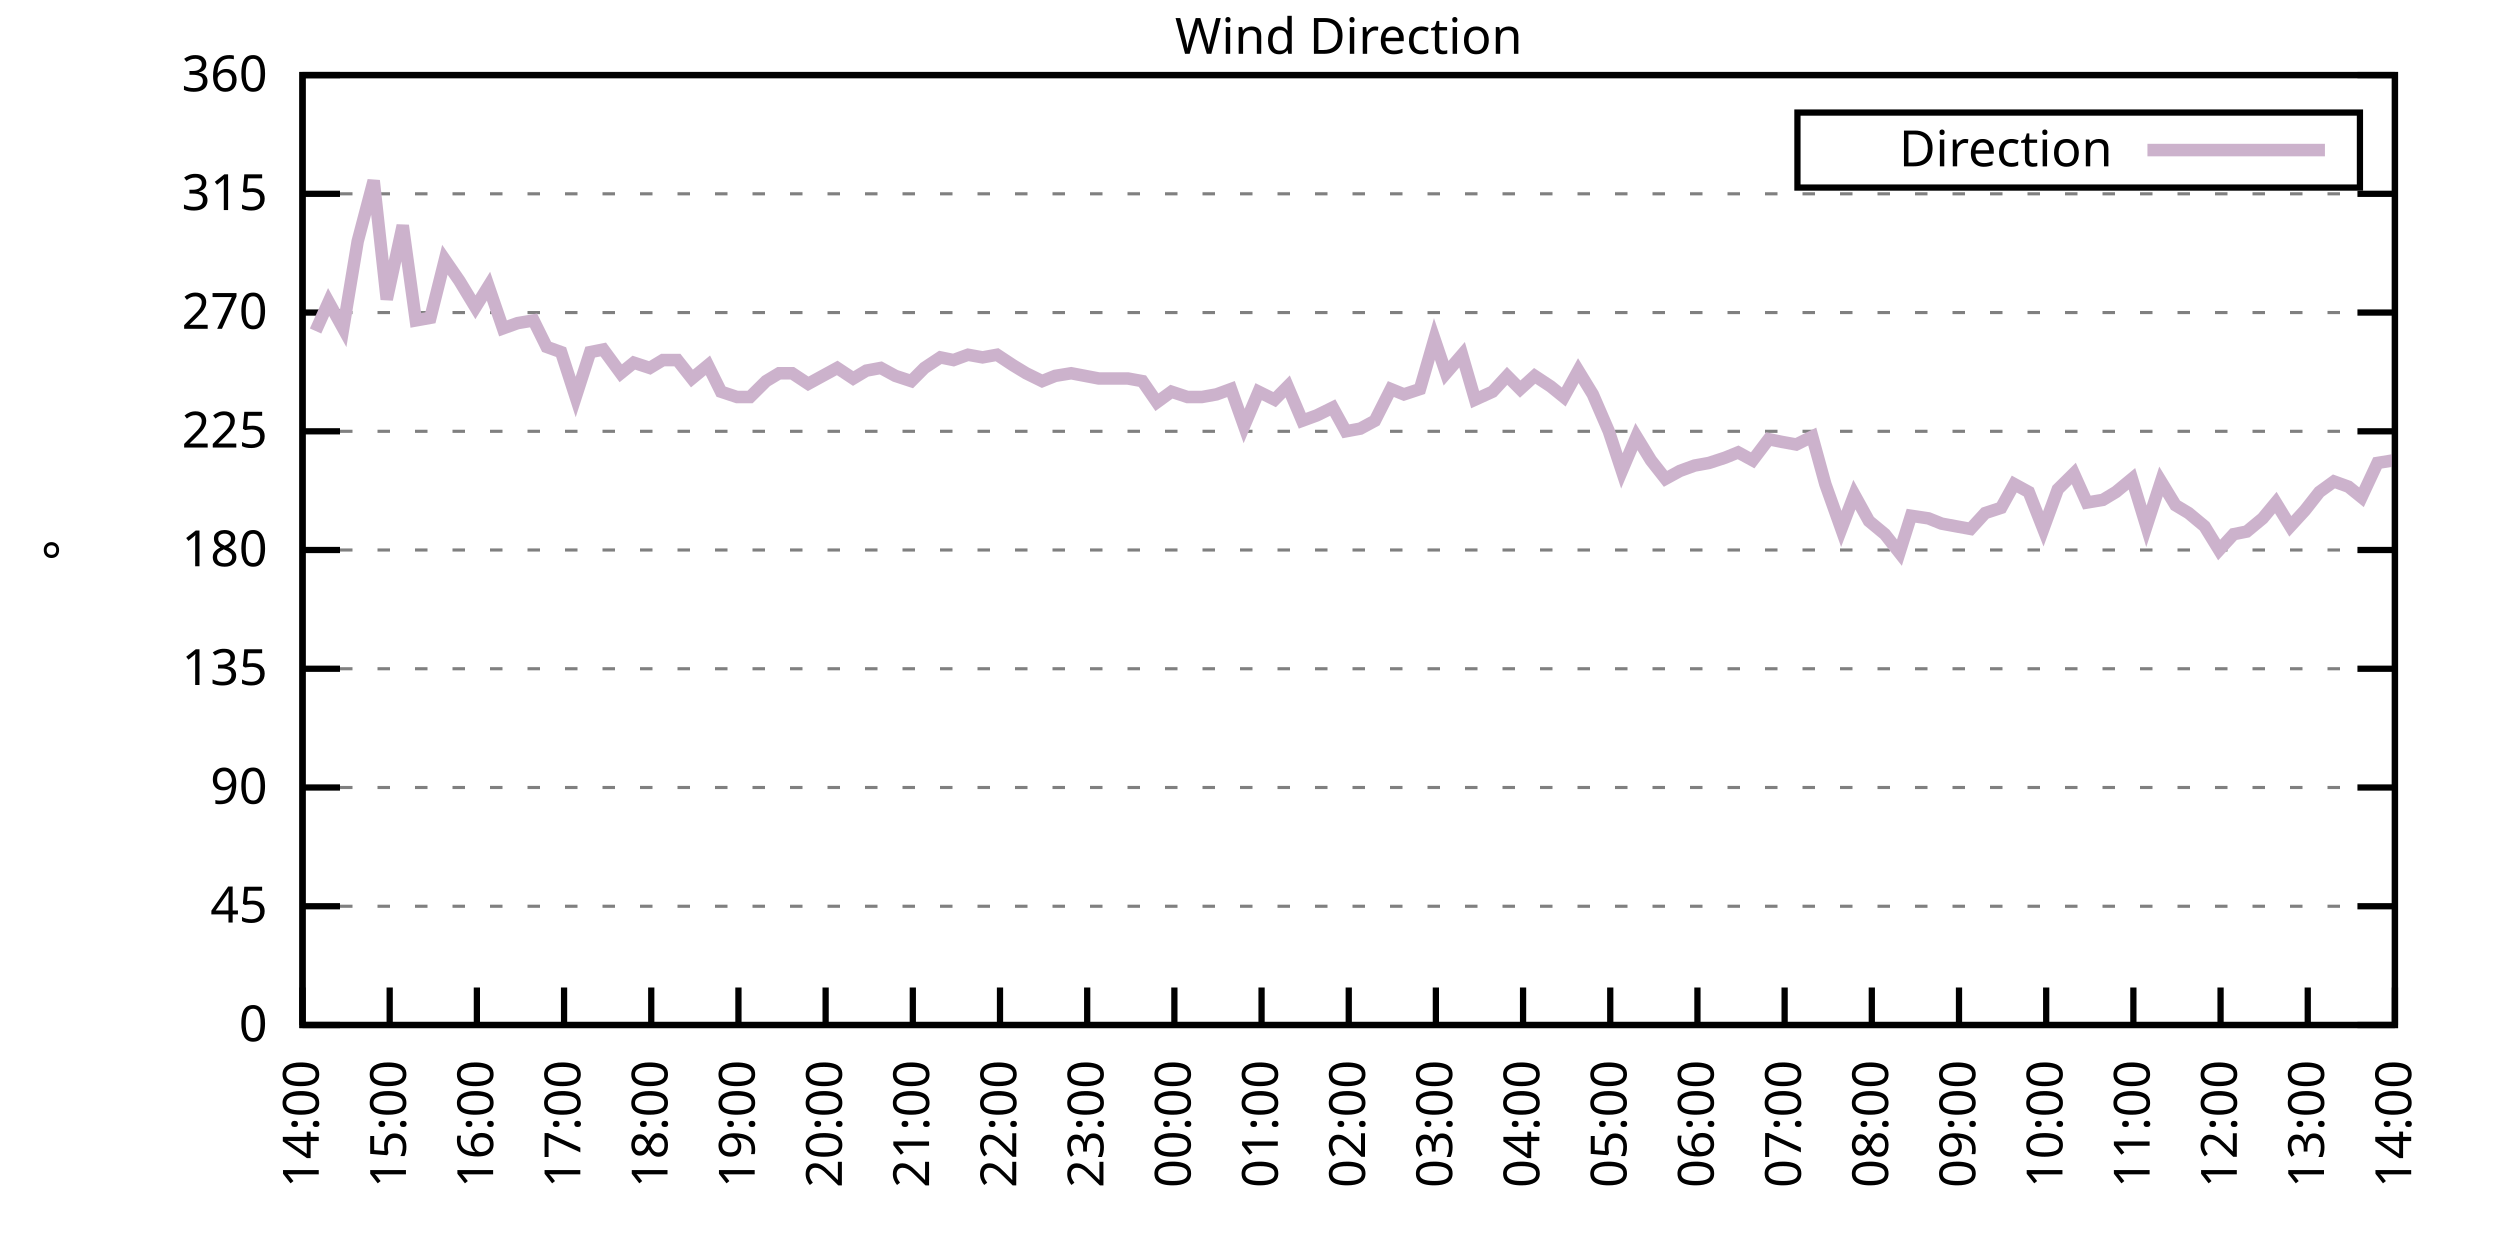
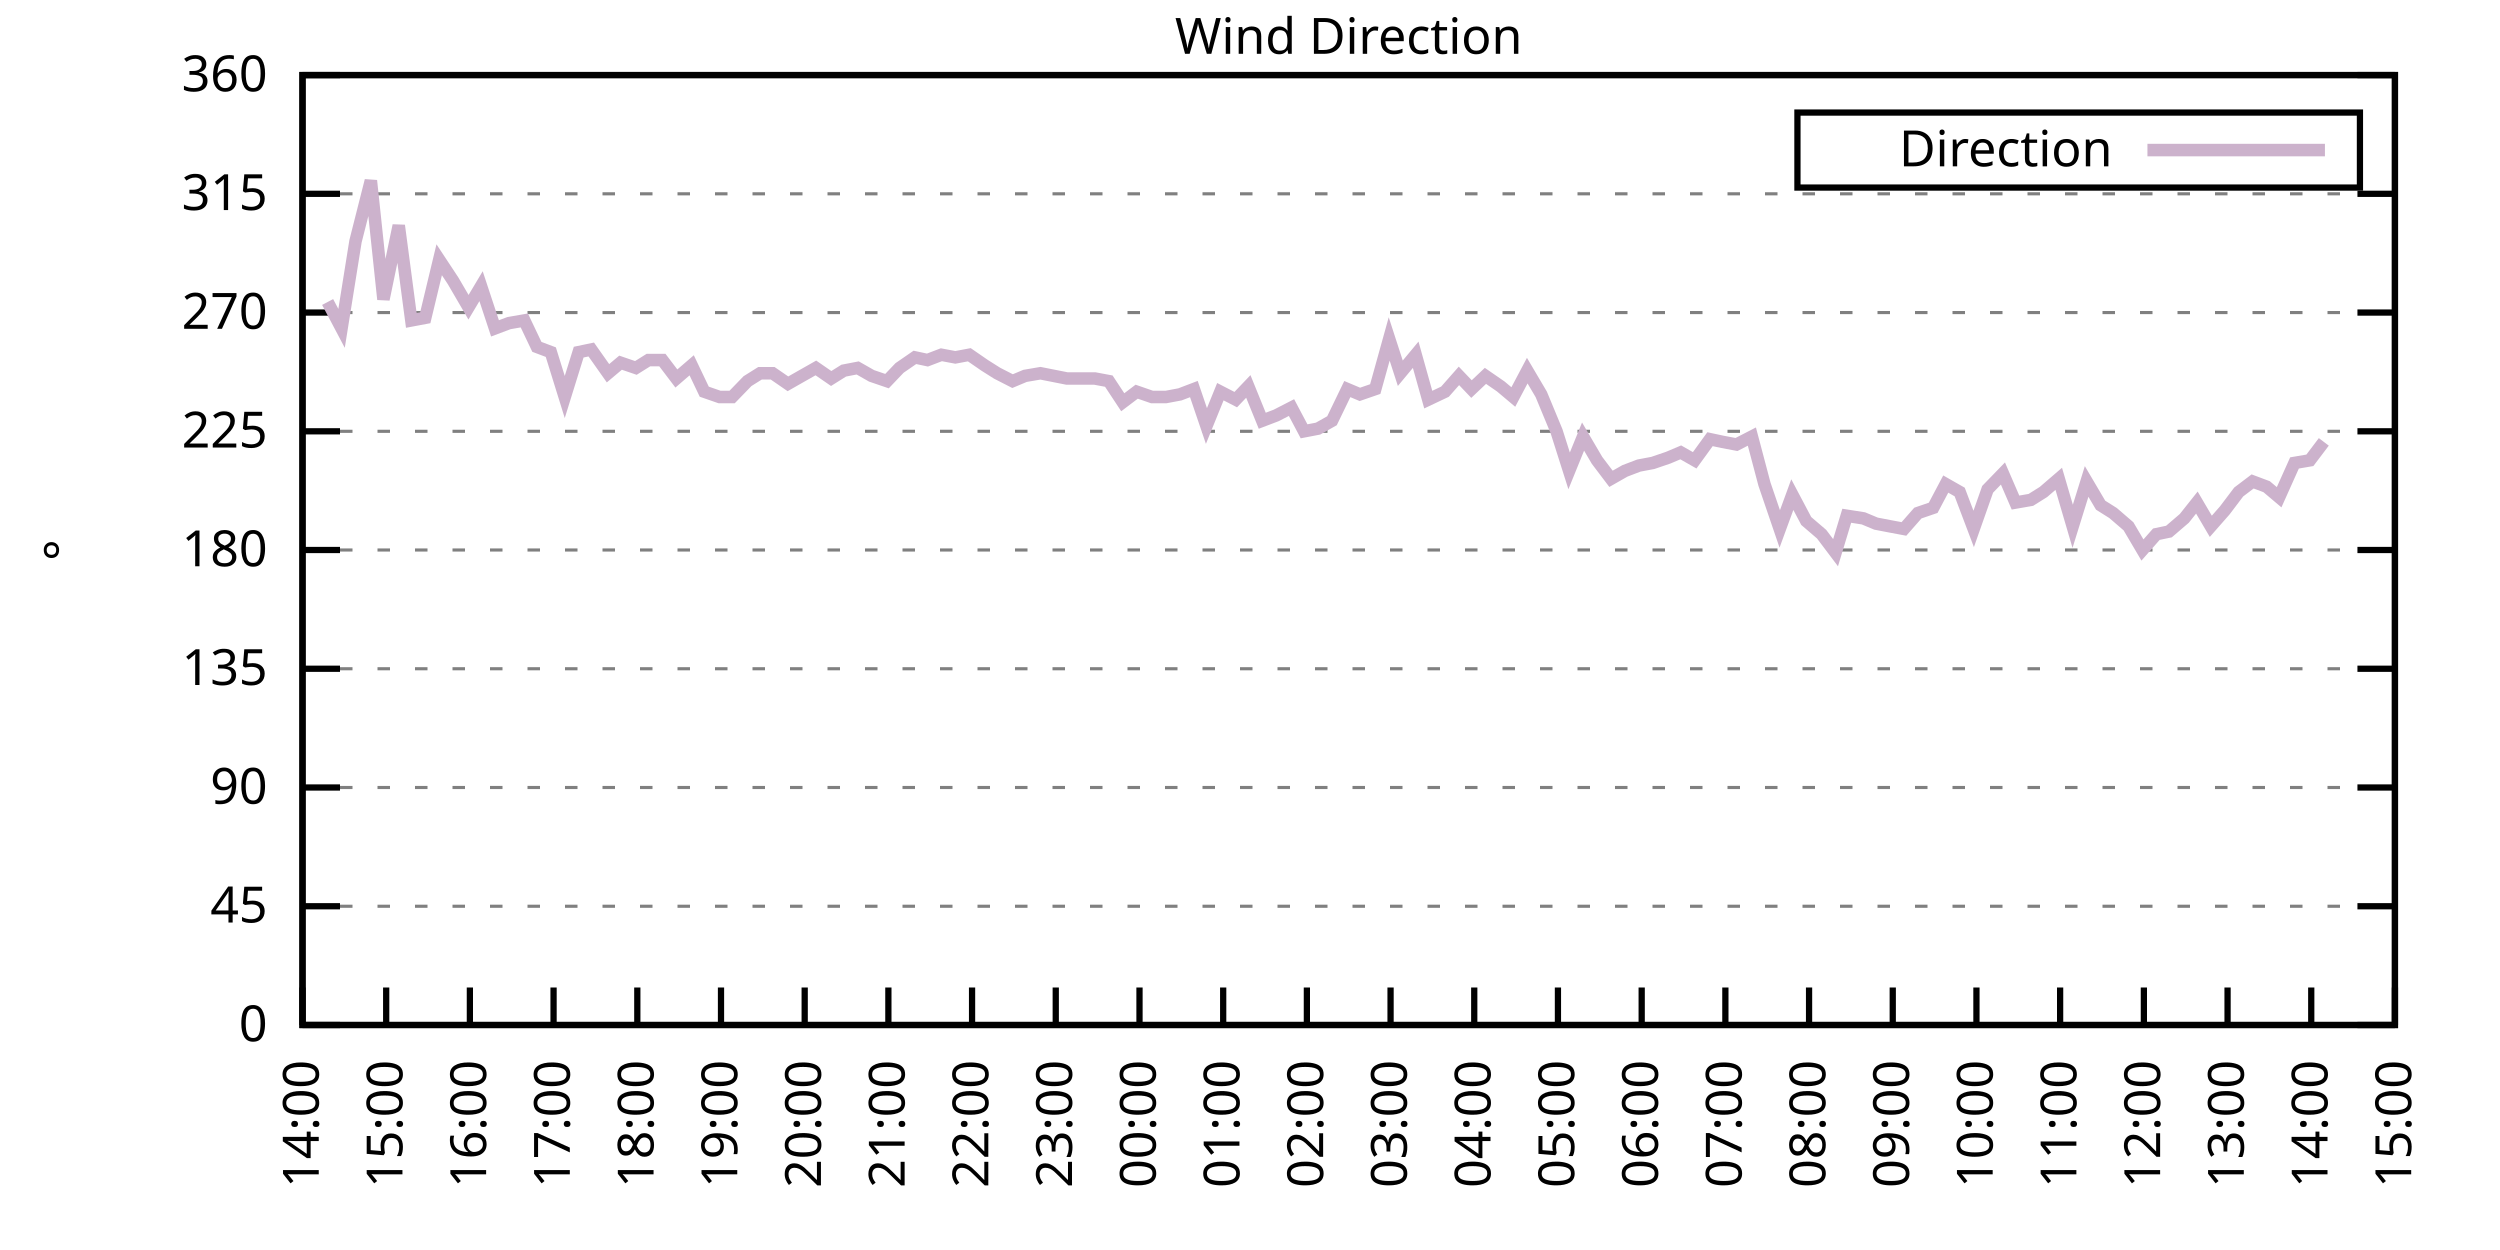
<svg xmlns="http://www.w3.org/2000/svg" xmlns:xlink="http://www.w3.org/1999/xlink" width="400" height="200" viewBox="0 0 400 200">
  <g id="gnuplot_canvas">
    <rect x="0" y="0" width="400" height="200" fill="none" />
    <defs>
      <circle id="gpDot" r="0.5" stroke-width="0.5" stroke="currentColor" />
      <path id="gpPt0" stroke-width="0.333" stroke="currentColor" d="M-1,0 h2 M0,-1 v2" />
      <path id="gpPt1" stroke-width="0.333" stroke="currentColor" d="M-1,-1 L1,1 M1,-1 L-1,1" />
      <path id="gpPt2" stroke-width="0.333" stroke="currentColor" d="M-1,0 L1,0 M0,-1 L0,1 M-1,-1 L1,1 M-1,1 L1,-1" />
      <rect id="gpPt3" stroke-width="0.333" stroke="currentColor" x="-1" y="-1" width="2" height="2" />
      <rect id="gpPt4" stroke-width="0.333" stroke="currentColor" fill="currentColor" x="-1" y="-1" width="2" height="2" />
      <circle id="gpPt5" stroke-width="0.333" stroke="currentColor" cx="0" cy="0" r="1" />
      <use xlink:href="#gpPt5" id="gpPt6" fill="currentColor" stroke="none" />
      <path id="gpPt7" stroke-width="0.333" stroke="currentColor" d="M0,-1.33 L-1.33,0.67 L1.33,0.67 z" />
      <use xlink:href="#gpPt7" id="gpPt8" fill="currentColor" stroke="none" />
      <use xlink:href="#gpPt7" id="gpPt9" stroke="currentColor" transform="rotate(180)" />
      <use xlink:href="#gpPt9" id="gpPt10" fill="currentColor" stroke="none" />
      <use xlink:href="#gpPt3" id="gpPt11" stroke="currentColor" transform="rotate(45)" />
      <use xlink:href="#gpPt11" id="gpPt12" fill="currentColor" stroke="none" />
      <path id="gpPt13" stroke-width="0.333" stroke="currentColor" d="M0,1.330 L1.265,0.411 L0.782,-1.067 L-0.782,-1.076 L-1.265,0.411 z" />
      <use xlink:href="#gpPt13" id="gpPt14" fill="currentColor" stroke="none" />
      <filter id="textbox" filterUnits="objectBoundingBox" x="0" y="0" height="1" width="1">
        <feFlood flood-color="white" flood-opacity="1" result="bgnd" />
        <feComposite in="SourceGraphic" in2="bgnd" operator="atop" />
      </filter>
      <filter id="greybox" filterUnits="objectBoundingBox" x="0" y="0" height="1" width="1">
        <feFlood flood-color="lightgrey" flood-opacity="1" result="grey" />
        <feComposite in="SourceGraphic" in2="grey" operator="atop" />
      </filter>
    </defs>
    <g fill="none" color="white" stroke="currentColor" stroke-width="1.00" stroke-linecap="butt" stroke-linejoin="miter">
</g>
    <g fill="none" color="black" stroke="currentColor" stroke-width="1.00" stroke-linecap="butt" stroke-linejoin="miter">
      <g stroke="none" shape-rendering="crispEdges">
        <polygon fill="rgb(255, 255, 255)" points="48.40,164.00 383.18,164.00 383.18,12.02 48.40,12.02 " />
      </g>
    </g>
    <g fill="none" color="black" stroke="currentColor" stroke-width="1.00" stroke-linecap="butt" stroke-linejoin="miter">
</g>
    <g fill="none" color="black" stroke="black" stroke-width="0.50" stroke-linecap="butt" stroke-linejoin="miter">
</g>
    <g fill="none" color="gray" stroke="currentColor" stroke-width="0.50" stroke-linecap="butt" stroke-linejoin="miter">
      <path stroke="gray" stroke-dasharray="2,4" class="gridline" d="M48.40,164.00 L383.19,164.00  " />
    </g>
    <g fill="none" color="gray" stroke="gray" stroke-width="1.00" stroke-linecap="butt" stroke-linejoin="miter">
</g>
    <g fill="none" color="black" stroke="currentColor" stroke-width="1.00" stroke-linecap="butt" stroke-linejoin="miter">
      <path stroke="black" d="M48.40,164.00 L54.40,164.00 M383.19,164.00 L377.19,164.00  " />
      <g transform="translate(42.80,166.60)" stroke="none" fill="black" font-family="Sans" font-size="8.00" text-anchor="end">
        <text>
          <tspan font-family="Sans"> 0</tspan>
        </text>
      </g>
    </g>
    <g fill="none" color="black" stroke="currentColor" stroke-width="1.00" stroke-linecap="butt" stroke-linejoin="miter">
</g>
    <g fill="none" color="black" stroke="black" stroke-width="0.50" stroke-linecap="butt" stroke-linejoin="miter">
</g>
    <g fill="none" color="gray" stroke="currentColor" stroke-width="0.50" stroke-linecap="butt" stroke-linejoin="miter">
      <path stroke="gray" stroke-dasharray="2,4" class="gridline" d="M48.40,145.00 L383.19,145.00  " />
    </g>
    <g fill="none" color="gray" stroke="gray" stroke-width="1.00" stroke-linecap="butt" stroke-linejoin="miter">
</g>
    <g fill="none" color="black" stroke="currentColor" stroke-width="1.00" stroke-linecap="butt" stroke-linejoin="miter">
      <path stroke="black" d="M48.40,145.00 L54.40,145.00 M383.19,145.00 L377.19,145.00  " />
      <g transform="translate(42.80,147.60)" stroke="none" fill="black" font-family="Sans" font-size="8.00" text-anchor="end">
        <text>
          <tspan font-family="Sans"> 45</tspan>
        </text>
      </g>
    </g>
    <g fill="none" color="black" stroke="currentColor" stroke-width="1.00" stroke-linecap="butt" stroke-linejoin="miter">
</g>
    <g fill="none" color="black" stroke="black" stroke-width="0.50" stroke-linecap="butt" stroke-linejoin="miter">
</g>
    <g fill="none" color="gray" stroke="currentColor" stroke-width="0.50" stroke-linecap="butt" stroke-linejoin="miter">
      <path stroke="gray" stroke-dasharray="2,4" class="gridline" d="M48.40,126.00 L383.19,126.00  " />
    </g>
    <g fill="none" color="gray" stroke="gray" stroke-width="1.00" stroke-linecap="butt" stroke-linejoin="miter">
</g>
    <g fill="none" color="black" stroke="currentColor" stroke-width="1.00" stroke-linecap="butt" stroke-linejoin="miter">
      <path stroke="black" d="M48.40,126.00 L54.40,126.00 M383.19,126.00 L377.19,126.00  " />
      <g transform="translate(42.80,128.60)" stroke="none" fill="black" font-family="Sans" font-size="8.00" text-anchor="end">
        <text>
          <tspan font-family="Sans"> 90</tspan>
        </text>
      </g>
    </g>
    <g fill="none" color="black" stroke="currentColor" stroke-width="1.00" stroke-linecap="butt" stroke-linejoin="miter">
</g>
    <g fill="none" color="black" stroke="black" stroke-width="0.50" stroke-linecap="butt" stroke-linejoin="miter">
</g>
    <g fill="none" color="gray" stroke="currentColor" stroke-width="0.50" stroke-linecap="butt" stroke-linejoin="miter">
      <path stroke="gray" stroke-dasharray="2,4" class="gridline" d="M48.40,107.00 L383.19,107.00  " />
    </g>
    <g fill="none" color="gray" stroke="gray" stroke-width="1.00" stroke-linecap="butt" stroke-linejoin="miter">
</g>
    <g fill="none" color="black" stroke="currentColor" stroke-width="1.00" stroke-linecap="butt" stroke-linejoin="miter">
      <path stroke="black" d="M48.40,107.00 L54.40,107.00 M383.19,107.00 L377.19,107.00  " />
      <g transform="translate(42.80,109.60)" stroke="none" fill="black" font-family="Sans" font-size="8.00" text-anchor="end">
        <text>
          <tspan font-family="Sans"> 135</tspan>
        </text>
      </g>
    </g>
    <g fill="none" color="black" stroke="currentColor" stroke-width="1.00" stroke-linecap="butt" stroke-linejoin="miter">
</g>
    <g fill="none" color="black" stroke="black" stroke-width="0.50" stroke-linecap="butt" stroke-linejoin="miter">
</g>
    <g fill="none" color="gray" stroke="currentColor" stroke-width="0.50" stroke-linecap="butt" stroke-linejoin="miter">
      <path stroke="gray" stroke-dasharray="2,4" class="gridline" d="M48.40,88.00 L383.19,88.00  " />
    </g>
    <g fill="none" color="gray" stroke="gray" stroke-width="1.00" stroke-linecap="butt" stroke-linejoin="miter">
</g>
    <g fill="none" color="black" stroke="currentColor" stroke-width="1.00" stroke-linecap="butt" stroke-linejoin="miter">
      <path stroke="black" d="M48.40,88.00 L54.40,88.00 M383.19,88.00 L377.19,88.00  " />
      <g transform="translate(42.80,90.60)" stroke="none" fill="black" font-family="Sans" font-size="8.00" text-anchor="end">
        <text>
          <tspan font-family="Sans"> 180</tspan>
        </text>
      </g>
    </g>
    <g fill="none" color="black" stroke="currentColor" stroke-width="1.00" stroke-linecap="butt" stroke-linejoin="miter">
</g>
    <g fill="none" color="black" stroke="black" stroke-width="0.50" stroke-linecap="butt" stroke-linejoin="miter">
</g>
    <g fill="none" color="gray" stroke="currentColor" stroke-width="0.50" stroke-linecap="butt" stroke-linejoin="miter">
      <path stroke="gray" stroke-dasharray="2,4" class="gridline" d="M48.40,69.01 L383.19,69.01  " />
    </g>
    <g fill="none" color="gray" stroke="gray" stroke-width="1.00" stroke-linecap="butt" stroke-linejoin="miter">
</g>
    <g fill="none" color="black" stroke="currentColor" stroke-width="1.00" stroke-linecap="butt" stroke-linejoin="miter">
      <path stroke="black" d="M48.40,69.01 L54.40,69.01 M383.19,69.01 L377.19,69.01  " />
      <g transform="translate(42.80,71.61)" stroke="none" fill="black" font-family="Sans" font-size="8.00" text-anchor="end">
        <text>
          <tspan font-family="Sans"> 225</tspan>
        </text>
      </g>
    </g>
    <g fill="none" color="black" stroke="currentColor" stroke-width="1.00" stroke-linecap="butt" stroke-linejoin="miter">
</g>
    <g fill="none" color="black" stroke="black" stroke-width="0.50" stroke-linecap="butt" stroke-linejoin="miter">
</g>
    <g fill="none" color="gray" stroke="currentColor" stroke-width="0.50" stroke-linecap="butt" stroke-linejoin="miter">
      <path stroke="gray" stroke-dasharray="2,4" class="gridline" d="M48.40,50.01 L383.19,50.01  " />
    </g>
    <g fill="none" color="gray" stroke="gray" stroke-width="1.00" stroke-linecap="butt" stroke-linejoin="miter">
</g>
    <g fill="none" color="black" stroke="currentColor" stroke-width="1.00" stroke-linecap="butt" stroke-linejoin="miter">
      <path stroke="black" d="M48.40,50.01 L54.40,50.01 M383.19,50.01 L377.19,50.01  " />
      <g transform="translate(42.80,52.61)" stroke="none" fill="black" font-family="Sans" font-size="8.00" text-anchor="end">
        <text>
          <tspan font-family="Sans"> 270</tspan>
        </text>
      </g>
    </g>
    <g fill="none" color="black" stroke="currentColor" stroke-width="1.00" stroke-linecap="butt" stroke-linejoin="miter">
</g>
    <g fill="none" color="black" stroke="black" stroke-width="0.50" stroke-linecap="butt" stroke-linejoin="miter">
</g>
    <g fill="none" color="gray" stroke="currentColor" stroke-width="0.50" stroke-linecap="butt" stroke-linejoin="miter">
      <path stroke="gray" stroke-dasharray="2,4" class="gridline" d="M48.40,31.01 L383.19,31.01  " />
    </g>
    <g fill="none" color="gray" stroke="gray" stroke-width="1.00" stroke-linecap="butt" stroke-linejoin="miter">
</g>
    <g fill="none" color="black" stroke="currentColor" stroke-width="1.00" stroke-linecap="butt" stroke-linejoin="miter">
      <path stroke="black" d="M48.40,31.01 L54.40,31.01 M383.19,31.01 L377.19,31.01  " />
      <g transform="translate(42.80,33.61)" stroke="none" fill="black" font-family="Sans" font-size="8.00" text-anchor="end">
        <text>
          <tspan font-family="Sans"> 315</tspan>
        </text>
      </g>
    </g>
    <g fill="none" color="black" stroke="currentColor" stroke-width="1.00" stroke-linecap="butt" stroke-linejoin="miter">
</g>
    <g fill="none" color="black" stroke="black" stroke-width="0.50" stroke-linecap="butt" stroke-linejoin="miter">
</g>
    <g fill="none" color="gray" stroke="currentColor" stroke-width="0.50" stroke-linecap="butt" stroke-linejoin="miter">
      <path stroke="gray" stroke-dasharray="2,4" class="gridline" d="M48.40,12.01 L383.19,12.01  " />
    </g>
    <g fill="none" color="gray" stroke="gray" stroke-width="1.00" stroke-linecap="butt" stroke-linejoin="miter">
</g>
    <g fill="none" color="black" stroke="currentColor" stroke-width="1.00" stroke-linecap="butt" stroke-linejoin="miter">
      <path stroke="black" d="M48.40,12.01 L54.40,12.01 M383.19,12.01 L377.19,12.01  " />
      <g transform="translate(42.80,14.61)" stroke="none" fill="black" font-family="Sans" font-size="8.00" text-anchor="end">
        <text>
          <tspan font-family="Sans"> 360</tspan>
        </text>
      </g>
    </g>
    <g fill="none" color="black" stroke="currentColor" stroke-width="1.00" stroke-linecap="butt" stroke-linejoin="miter">
      <path stroke="black" d="M48.40,164.00 L48.40,158.00  " />
      <g transform="translate(51.00,169.60) rotate(270.00)" stroke="none" fill="black" font-family="Sans" font-size="8.00" text-anchor="end">
        <text>
          <tspan font-family="Sans">14:00</tspan>
        </text>
      </g>
    </g>
    <g fill="none" color="black" stroke="currentColor" stroke-width="1.00" stroke-linecap="butt" stroke-linejoin="miter">
-       <path stroke="black" d="M62.35,164.00 L62.35,158.00  " />
-       <g transform="translate(64.95,169.60) rotate(270.00)" stroke="none" fill="black" font-family="Sans" font-size="8.00" text-anchor="end">
+       <path stroke="black" d="M61.79,164.00 L61.79,158.00  " />
+       <g transform="translate(64.39,169.60) rotate(270.00)" stroke="none" fill="black" font-family="Sans" font-size="8.00" text-anchor="end">
        <text>
          <tspan font-family="Sans">15:00</tspan>
        </text>
      </g>
    </g>
    <g fill="none" color="black" stroke="currentColor" stroke-width="1.00" stroke-linecap="butt" stroke-linejoin="miter">
-       <path stroke="black" d="M76.30,164.00 L76.30,158.00  " />
-       <g transform="translate(78.90,169.60) rotate(270.00)" stroke="none" fill="black" font-family="Sans" font-size="8.00" text-anchor="end">
+       <path stroke="black" d="M75.18,164.00 L75.18,158.00  " />
+       <g transform="translate(77.78,169.60) rotate(270.00)" stroke="none" fill="black" font-family="Sans" font-size="8.00" text-anchor="end">
        <text>
          <tspan font-family="Sans">16:00</tspan>
        </text>
      </g>
    </g>
    <g fill="none" color="black" stroke="currentColor" stroke-width="1.00" stroke-linecap="butt" stroke-linejoin="miter">
-       <path stroke="black" d="M90.25,164.00 L90.25,158.00  " />
-       <g transform="translate(92.85,169.60) rotate(270.00)" stroke="none" fill="black" font-family="Sans" font-size="8.00" text-anchor="end">
+       <path stroke="black" d="M88.57,164.00 L88.57,158.00  " />
+       <g transform="translate(91.17,169.60) rotate(270.00)" stroke="none" fill="black" font-family="Sans" font-size="8.00" text-anchor="end">
        <text>
          <tspan font-family="Sans">17:00</tspan>
        </text>
      </g>
    </g>
    <g fill="none" color="black" stroke="currentColor" stroke-width="1.00" stroke-linecap="butt" stroke-linejoin="miter">
-       <path stroke="black" d="M104.20,164.00 L104.20,158.00  " />
-       <g transform="translate(106.80,169.60) rotate(270.00)" stroke="none" fill="black" font-family="Sans" font-size="8.00" text-anchor="end">
+       <path stroke="black" d="M101.97,164.00 L101.97,158.00  " />
+       <g transform="translate(104.57,169.60) rotate(270.00)" stroke="none" fill="black" font-family="Sans" font-size="8.00" text-anchor="end">
        <text>
          <tspan font-family="Sans">18:00</tspan>
        </text>
      </g>
    </g>
    <g fill="none" color="black" stroke="currentColor" stroke-width="1.00" stroke-linecap="butt" stroke-linejoin="miter">
-       <path stroke="black" d="M118.15,164.00 L118.15,158.00  " />
-       <g transform="translate(120.75,169.60) rotate(270.00)" stroke="none" fill="black" font-family="Sans" font-size="8.00" text-anchor="end">
+       <path stroke="black" d="M115.36,164.00 L115.36,158.00  " />
+       <g transform="translate(117.96,169.60) rotate(270.00)" stroke="none" fill="black" font-family="Sans" font-size="8.00" text-anchor="end">
        <text>
          <tspan font-family="Sans">19:00</tspan>
        </text>
      </g>
    </g>
    <g fill="none" color="black" stroke="currentColor" stroke-width="1.00" stroke-linecap="butt" stroke-linejoin="miter">
-       <path stroke="black" d="M132.10,164.00 L132.10,158.00  " />
-       <g transform="translate(134.70,169.60) rotate(270.00)" stroke="none" fill="black" font-family="Sans" font-size="8.00" text-anchor="end">
+       <path stroke="black" d="M128.75,164.00 L128.75,158.00  " />
+       <g transform="translate(131.35,169.60) rotate(270.00)" stroke="none" fill="black" font-family="Sans" font-size="8.00" text-anchor="end">
        <text>
          <tspan font-family="Sans">20:00</tspan>
        </text>
      </g>
    </g>
    <g fill="none" color="black" stroke="currentColor" stroke-width="1.00" stroke-linecap="butt" stroke-linejoin="miter">
-       <path stroke="black" d="M146.05,164.00 L146.05,158.00  " />
-       <g transform="translate(148.65,169.60) rotate(270.00)" stroke="none" fill="black" font-family="Sans" font-size="8.00" text-anchor="end">
+       <path stroke="black" d="M142.14,164.00 L142.14,158.00  " />
+       <g transform="translate(144.74,169.60) rotate(270.00)" stroke="none" fill="black" font-family="Sans" font-size="8.00" text-anchor="end">
        <text>
          <tspan font-family="Sans">21:00</tspan>
        </text>
      </g>
    </g>
    <g fill="none" color="black" stroke="currentColor" stroke-width="1.00" stroke-linecap="butt" stroke-linejoin="miter">
-       <path stroke="black" d="M160.00,164.00 L160.00,158.00  " />
-       <g transform="translate(162.60,169.60) rotate(270.00)" stroke="none" fill="black" font-family="Sans" font-size="8.00" text-anchor="end">
+       <path stroke="black" d="M155.53,164.00 L155.53,158.00  " />
+       <g transform="translate(158.13,169.60) rotate(270.00)" stroke="none" fill="black" font-family="Sans" font-size="8.00" text-anchor="end">
        <text>
          <tspan font-family="Sans">22:00</tspan>
        </text>
      </g>
    </g>
    <g fill="none" color="black" stroke="currentColor" stroke-width="1.00" stroke-linecap="butt" stroke-linejoin="miter">
-       <path stroke="black" d="M173.95,164.00 L173.95,158.00  " />
-       <g transform="translate(176.55,169.60) rotate(270.00)" stroke="none" fill="black" font-family="Sans" font-size="8.00" text-anchor="end">
+       <path stroke="black" d="M168.92,164.00 L168.92,158.00  " />
+       <g transform="translate(171.52,169.60) rotate(270.00)" stroke="none" fill="black" font-family="Sans" font-size="8.00" text-anchor="end">
        <text>
          <tspan font-family="Sans">23:00</tspan>
        </text>
      </g>
    </g>
    <g fill="none" color="black" stroke="currentColor" stroke-width="1.00" stroke-linecap="butt" stroke-linejoin="miter">
-       <path stroke="black" d="M187.90,164.00 L187.90,158.00  " />
-       <g transform="translate(190.50,169.60) rotate(270.00)" stroke="none" fill="black" font-family="Sans" font-size="8.00" text-anchor="end">
+       <path stroke="black" d="M182.32,164.00 L182.32,158.00  " />
+       <g transform="translate(184.92,169.60) rotate(270.00)" stroke="none" fill="black" font-family="Sans" font-size="8.00" text-anchor="end">
        <text>
          <tspan font-family="Sans">00:00</tspan>
        </text>
      </g>
    </g>
    <g fill="none" color="black" stroke="currentColor" stroke-width="1.00" stroke-linecap="butt" stroke-linejoin="miter">
-       <path stroke="black" d="M201.85,164.00 L201.85,158.00  " />
-       <g transform="translate(204.45,169.60) rotate(270.00)" stroke="none" fill="black" font-family="Sans" font-size="8.00" text-anchor="end">
+       <path stroke="black" d="M195.71,164.00 L195.71,158.00  " />
+       <g transform="translate(198.31,169.60) rotate(270.00)" stroke="none" fill="black" font-family="Sans" font-size="8.00" text-anchor="end">
        <text>
          <tspan font-family="Sans">01:00</tspan>
        </text>
      </g>
    </g>
    <g fill="none" color="black" stroke="currentColor" stroke-width="1.00" stroke-linecap="butt" stroke-linejoin="miter">
-       <path stroke="black" d="M215.80,164.00 L215.80,158.00  " />
-       <g transform="translate(218.40,169.60) rotate(270.00)" stroke="none" fill="black" font-family="Sans" font-size="8.00" text-anchor="end">
+       <path stroke="black" d="M209.10,164.00 L209.10,158.00  " />
+       <g transform="translate(211.70,169.60) rotate(270.00)" stroke="none" fill="black" font-family="Sans" font-size="8.00" text-anchor="end">
        <text>
          <tspan font-family="Sans">02:00</tspan>
        </text>
      </g>
    </g>
    <g fill="none" color="black" stroke="currentColor" stroke-width="1.00" stroke-linecap="butt" stroke-linejoin="miter">
-       <path stroke="black" d="M229.74,164.00 L229.74,158.00  " />
-       <g transform="translate(232.34,169.60) rotate(270.00)" stroke="none" fill="black" font-family="Sans" font-size="8.00" text-anchor="end">
+       <path stroke="black" d="M222.49,164.00 L222.49,158.00  " />
+       <g transform="translate(225.09,169.60) rotate(270.00)" stroke="none" fill="black" font-family="Sans" font-size="8.00" text-anchor="end">
        <text>
          <tspan font-family="Sans">03:00</tspan>
        </text>
      </g>
    </g>
    <g fill="none" color="black" stroke="currentColor" stroke-width="1.00" stroke-linecap="butt" stroke-linejoin="miter">
-       <path stroke="black" d="M243.69,164.00 L243.69,158.00  " />
-       <g transform="translate(246.29,169.60) rotate(270.00)" stroke="none" fill="black" font-family="Sans" font-size="8.00" text-anchor="end">
+       <path stroke="black" d="M235.88,164.00 L235.88,158.00  " />
+       <g transform="translate(238.48,169.60) rotate(270.00)" stroke="none" fill="black" font-family="Sans" font-size="8.00" text-anchor="end">
        <text>
          <tspan font-family="Sans">04:00</tspan>
        </text>
      </g>
    </g>
    <g fill="none" color="black" stroke="currentColor" stroke-width="1.00" stroke-linecap="butt" stroke-linejoin="miter">
-       <path stroke="black" d="M257.64,164.00 L257.64,158.00  " />
-       <g transform="translate(260.24,169.60) rotate(270.00)" stroke="none" fill="black" font-family="Sans" font-size="8.00" text-anchor="end">
+       <path stroke="black" d="M249.27,164.00 L249.27,158.00  " />
+       <g transform="translate(251.87,169.60) rotate(270.00)" stroke="none" fill="black" font-family="Sans" font-size="8.00" text-anchor="end">
        <text>
          <tspan font-family="Sans">05:00</tspan>
        </text>
      </g>
    </g>
    <g fill="none" color="black" stroke="currentColor" stroke-width="1.00" stroke-linecap="butt" stroke-linejoin="miter">
-       <path stroke="black" d="M271.59,164.00 L271.59,158.00  " />
-       <g transform="translate(274.19,169.60) rotate(270.00)" stroke="none" fill="black" font-family="Sans" font-size="8.00" text-anchor="end">
+       <path stroke="black" d="M262.67,164.00 L262.67,158.00  " />
+       <g transform="translate(265.27,169.60) rotate(270.00)" stroke="none" fill="black" font-family="Sans" font-size="8.00" text-anchor="end">
        <text>
          <tspan font-family="Sans">06:00</tspan>
        </text>
      </g>
    </g>
    <g fill="none" color="black" stroke="currentColor" stroke-width="1.00" stroke-linecap="butt" stroke-linejoin="miter">
-       <path stroke="black" d="M285.54,164.00 L285.54,158.00  " />
-       <g transform="translate(288.14,169.60) rotate(270.00)" stroke="none" fill="black" font-family="Sans" font-size="8.00" text-anchor="end">
+       <path stroke="black" d="M276.06,164.00 L276.06,158.00  " />
+       <g transform="translate(278.66,169.60) rotate(270.00)" stroke="none" fill="black" font-family="Sans" font-size="8.00" text-anchor="end">
        <text>
          <tspan font-family="Sans">07:00</tspan>
        </text>
      </g>
    </g>
    <g fill="none" color="black" stroke="currentColor" stroke-width="1.00" stroke-linecap="butt" stroke-linejoin="miter">
-       <path stroke="black" d="M299.49,164.00 L299.49,158.00  " />
-       <g transform="translate(302.09,169.60) rotate(270.00)" stroke="none" fill="black" font-family="Sans" font-size="8.00" text-anchor="end">
+       <path stroke="black" d="M289.45,164.00 L289.45,158.00  " />
+       <g transform="translate(292.05,169.60) rotate(270.00)" stroke="none" fill="black" font-family="Sans" font-size="8.00" text-anchor="end">
        <text>
          <tspan font-family="Sans">08:00</tspan>
        </text>
      </g>
    </g>
    <g fill="none" color="black" stroke="currentColor" stroke-width="1.00" stroke-linecap="butt" stroke-linejoin="miter">
-       <path stroke="black" d="M313.44,164.00 L313.44,158.00  " />
-       <g transform="translate(316.04,169.60) rotate(270.00)" stroke="none" fill="black" font-family="Sans" font-size="8.00" text-anchor="end">
+       <path stroke="black" d="M302.84,164.00 L302.84,158.00  " />
+       <g transform="translate(305.44,169.60) rotate(270.00)" stroke="none" fill="black" font-family="Sans" font-size="8.00" text-anchor="end">
        <text>
          <tspan font-family="Sans">09:00</tspan>
        </text>
      </g>
    </g>
    <g fill="none" color="black" stroke="currentColor" stroke-width="1.00" stroke-linecap="butt" stroke-linejoin="miter">
-       <path stroke="black" d="M327.39,164.00 L327.39,158.00  " />
-       <g transform="translate(329.99,169.60) rotate(270.00)" stroke="none" fill="black" font-family="Sans" font-size="8.00" text-anchor="end">
+       <path stroke="black" d="M316.23,164.00 L316.23,158.00  " />
+       <g transform="translate(318.83,169.60) rotate(270.00)" stroke="none" fill="black" font-family="Sans" font-size="8.00" text-anchor="end">
        <text>
          <tspan font-family="Sans">10:00</tspan>
        </text>
      </g>
    </g>
    <g fill="none" color="black" stroke="currentColor" stroke-width="1.00" stroke-linecap="butt" stroke-linejoin="miter">
-       <path stroke="black" d="M341.34,164.00 L341.34,158.00  " />
-       <g transform="translate(343.94,169.60) rotate(270.00)" stroke="none" fill="black" font-family="Sans" font-size="8.00" text-anchor="end">
+       <path stroke="black" d="M329.62,164.00 L329.62,158.00  " />
+       <g transform="translate(332.22,169.60) rotate(270.00)" stroke="none" fill="black" font-family="Sans" font-size="8.00" text-anchor="end">
        <text>
          <tspan font-family="Sans">11:00</tspan>
        </text>
      </g>
    </g>
    <g fill="none" color="black" stroke="currentColor" stroke-width="1.00" stroke-linecap="butt" stroke-linejoin="miter">
-       <path stroke="black" d="M355.29,164.00 L355.29,158.00  " />
-       <g transform="translate(357.89,169.60) rotate(270.00)" stroke="none" fill="black" font-family="Sans" font-size="8.00" text-anchor="end">
+       <path stroke="black" d="M343.02,164.00 L343.02,158.00  " />
+       <g transform="translate(345.62,169.60) rotate(270.00)" stroke="none" fill="black" font-family="Sans" font-size="8.00" text-anchor="end">
        <text>
          <tspan font-family="Sans">12:00</tspan>
        </text>
      </g>
    </g>
    <g fill="none" color="black" stroke="currentColor" stroke-width="1.00" stroke-linecap="butt" stroke-linejoin="miter">
-       <path stroke="black" d="M369.24,164.00 L369.24,158.00  " />
-       <g transform="translate(371.84,169.60) rotate(270.00)" stroke="none" fill="black" font-family="Sans" font-size="8.00" text-anchor="end">
+       <path stroke="black" d="M356.41,164.00 L356.41,158.00  " />
+       <g transform="translate(359.01,169.60) rotate(270.00)" stroke="none" fill="black" font-family="Sans" font-size="8.00" text-anchor="end">
        <text>
          <tspan font-family="Sans">13:00</tspan>
+         </text>
+       </g>
+     </g>
+     <g fill="none" color="black" stroke="currentColor" stroke-width="1.00" stroke-linecap="butt" stroke-linejoin="miter">
+       <path stroke="black" d="M369.80,164.00 L369.80,158.00  " />
+       <g transform="translate(372.40,169.60) rotate(270.00)" stroke="none" fill="black" font-family="Sans" font-size="8.00" text-anchor="end">
+         <text>
+           <tspan font-family="Sans">14:00</tspan>
        </text>
      </g>
    </g>
    <g fill="none" color="black" stroke="currentColor" stroke-width="1.00" stroke-linecap="butt" stroke-linejoin="miter">
      <path stroke="black" d="M383.19,164.00 L383.19,158.00  " />
      <g transform="translate(385.79,169.60) rotate(270.00)" stroke="none" fill="black" font-family="Sans" font-size="8.00" text-anchor="end">
        <text>
-           <tspan font-family="Sans">14:00</tspan>
+           <tspan font-family="Sans">15:00</tspan>
        </text>
      </g>
    </g>
    <g fill="none" color="black" stroke="currentColor" stroke-width="1.00" stroke-linecap="butt" stroke-linejoin="miter">
</g>
    <g fill="none" color="black" stroke="currentColor" stroke-width="1.00" stroke-linecap="butt" stroke-linejoin="miter">
      <path stroke="black" d="M48.40,12.01 L48.40,164.00 L383.19,164.00 L383.19,12.01 L48.40,12.01 Z  " />
    </g>
    <g fill="none" color="black" stroke="currentColor" stroke-width="1.00" stroke-linecap="butt" stroke-linejoin="miter">
</g>
    <g fill="none" color="black" stroke="currentColor" stroke-width="1.00" stroke-linecap="butt" stroke-linejoin="miter">
      <path stroke="black" d="M287.59,30.01 L287.59,18.01 L377.59,18.01 L377.59,30.01 L287.59,30.01 Z  " />
    </g>
    <g id="Wind_direction_plot_1">
      <g fill="none" color="white" stroke="black" stroke-width="2.00" stroke-linecap="butt" stroke-linejoin="miter">
</g>
      <g fill="none" color="black" stroke="currentColor" stroke-width="2.00" stroke-linecap="butt" stroke-linejoin="miter">
        <g transform="translate(337.99,26.61)" stroke="none" fill="black" font-family="Sans" font-size="8.00" text-anchor="end">
          <text>
            <tspan font-family="Sans">Direction</tspan>
          </text>
        </g>
      </g>
      <g fill="none" color="black" stroke="currentColor" stroke-width="2.00" stroke-linecap="butt" stroke-linejoin="miter">
-         <path stroke="rgb(204, 178, 204)" d="M343.59,24.01 L371.99,24.01 M50.49,52.96 L52.58,48.32 L54.91,52.54 L57.23,38.61 L59.79,28.90 L61.88,47.90   L64.44,36.08 L66.53,51.27 L68.86,50.85 L71.18,41.56 L73.51,44.94 L76.07,49.16 L78.16,45.79 L80.48,52.54   L82.81,51.70 L85.37,51.27 L87.46,55.50 L89.78,56.34 L92.11,63.52 L94.43,56.34 L96.53,55.92 L99.32,59.72   L101.41,58.03 L103.97,58.87 L106.06,57.61 L108.38,57.61 L110.71,60.56 L113.27,58.45 L115.36,62.67 L117.92,63.52   L120.01,63.52 L122.57,60.98 L124.66,59.72 L126.75,59.72 L129.31,61.41 L131.63,60.14 L133.96,58.87 L136.51,60.56   L138.61,59.30 L140.93,58.87 L143.26,60.14 L145.81,60.98 L147.91,58.87 L150.46,57.18 L152.56,57.61 L154.88,56.76   L157.21,57.18 L159.53,56.76 L162.09,58.45 L164.18,59.72 L166.74,60.98 L168.83,60.14 L171.39,59.72 L175.81,60.56   L178.36,60.56 L180.46,60.56 L182.78,60.98 L185.11,64.36 L187.43,62.67 L189.99,63.52 L192.31,63.52 L194.64,63.10   L196.96,62.25 L199.06,68.16 L201.38,62.67 L203.94,63.94 L206.03,61.83 L208.36,67.32 L210.68,66.47 L213.24,65.21   L215.33,69.01 L217.65,68.58 L219.98,67.32 L222.54,62.25 L224.63,63.10 L227.19,62.25 L229.51,54.23 L231.37,59.72   L233.93,56.76 L236.02,63.94 L238.81,62.67 L241.14,60.14 L243.23,62.25 L245.55,60.14 L248.11,61.83 L250.20,63.52   L252.53,59.30 L254.85,63.10 L257.41,69.01 L259.50,75.34 L261.83,69.85 L264.15,73.65 L266.48,76.61 L268.80,75.34   L271.13,74.49 L273.45,74.07 L276.01,73.23 L278.10,72.38 L280.43,73.65 L282.99,70.27 L285.08,70.70 L287.40,71.12   L289.96,69.85 L292.05,77.45 L294.61,84.63 L296.70,79.14 L299.03,83.36 L301.58,85.47 L303.91,88.43 L305.77,82.52   L308.56,82.94 L310.65,83.78 L312.98,84.21 L315.30,84.63 L317.63,82.09 L320.18,81.25 L322.28,77.45 L324.60,78.72   L326.93,84.63 L329.25,78.29 L331.81,75.76 L333.90,80.41 L336.46,79.98 L338.55,78.72 L341.11,76.61 L343.43,84.21   L345.76,77.03 L348.08,80.83 L350.18,82.09 L352.73,84.21 L355.06,88.00 L357.38,85.47 L359.48,85.05 L362.03,82.94   L364.13,80.41 L366.45,84.21 L368.78,81.67 L371.10,78.72 L373.43,77.03 L375.75,77.87 L377.84,79.56 L380.40,74.07   L382.96,73.65  " />
+         <path stroke="rgb(204, 178, 204)" d="M343.59,24.01 L371.99,24.01 M52.42,48.32 L54.65,52.54 L56.88,38.61 L59.34,28.90 L61.35,47.90 L63.80,36.08   L65.81,51.27 L68.04,50.85 L70.27,41.56 L72.50,44.94 L74.96,49.16 L76.97,45.79 L79.20,52.54 L81.43,51.70   L83.89,51.27 L85.90,55.50 L88.13,56.34 L90.36,63.52 L92.59,56.34 L94.60,55.92 L97.28,59.72 L99.29,58.03   L101.74,58.87 L103.75,57.61 L105.98,57.61 L108.22,60.56 L110.67,58.45 L112.68,62.67 L115.13,63.52 L117.14,63.52   L119.60,60.98 L121.61,59.72 L123.62,59.72 L126.07,61.41 L128.30,60.14 L130.54,58.87 L132.99,60.56 L135.00,59.30   L137.23,58.87 L139.46,60.14 L141.92,60.98 L143.93,58.87 L146.38,57.18 L148.39,57.61 L150.62,56.76 L152.85,57.18   L155.09,56.76 L157.54,58.45 L159.55,59.72 L162.01,60.98 L164.01,60.14 L166.47,59.72 L170.71,60.56 L173.17,60.56   L175.17,60.56 L177.41,60.98 L179.64,64.36 L181.87,62.67 L184.32,63.52 L186.56,63.52 L188.79,63.10 L191.02,62.25   L193.03,68.16 L195.26,62.67 L197.72,63.94 L199.73,61.83 L201.96,67.32 L204.19,66.47 L206.64,65.21 L208.65,69.01   L210.88,68.58 L213.12,67.32 L215.57,62.25 L217.58,63.10 L220.04,62.25 L222.27,54.23 L224.05,59.72 L226.51,56.76   L228.52,63.94 L231.20,62.67 L233.43,60.14 L235.44,62.25 L237.67,60.14 L240.12,61.83 L242.13,63.52 L244.36,59.30   L246.60,63.10 L249.05,69.01 L251.06,75.34 L253.29,69.85 L255.52,73.65 L257.76,76.61 L259.99,75.34 L262.22,74.49   L264.45,74.07 L266.91,73.23 L268.92,72.38 L271.15,73.65 L273.60,70.27 L275.61,70.70 L277.84,71.12 L280.30,69.85   L282.31,77.45 L284.76,84.63 L286.77,79.14 L289.00,83.36 L291.46,85.47 L293.69,88.43 L295.48,82.52 L298.15,82.94   L300.16,83.78 L302.39,84.21 L304.63,84.63 L306.86,82.09 L309.31,81.25 L311.32,77.45 L313.55,78.72 L315.79,84.63   L318.02,78.29 L320.47,75.76 L322.48,80.41 L324.94,79.98 L326.95,78.72 L329.40,76.61 L331.63,84.21 L333.86,77.03   L336.10,80.83 L338.10,82.09 L340.56,84.21 L342.79,88.00 L345.02,85.47 L347.03,85.05 L349.49,82.94 L351.50,80.41   L353.73,84.21 L355.96,81.67 L358.19,78.72 L360.42,77.03 L362.66,77.87 L364.66,79.56 L367.12,74.07 L369.58,73.65   L371.81,70.70  " />
      </g>
    </g>
    <g fill="none" color="black" stroke="currentColor" stroke-width="2.00" stroke-linecap="butt" stroke-linejoin="miter">
</g>
    <g fill="none" color="black" stroke="black" stroke-width="1.00" stroke-linecap="butt" stroke-linejoin="miter">
</g>
    <g fill="none" color="black" stroke="currentColor" stroke-width="1.00" stroke-linecap="butt" stroke-linejoin="miter">
      <path stroke="black" d="M48.40,12.01 L48.40,164.00 L383.19,164.00 L383.19,12.01 L48.40,12.01 Z  " />
      <g transform="translate(12.80,88.01) rotate(270.00)" stroke="none" fill="black" font-family="Sans" font-size="8.00" text-anchor="middle">
        <text>
          <tspan font-family="Sans">°</tspan>
        </text>
      </g>
    </g>
    <g fill="none" color="black" stroke="currentColor" stroke-width="1.00" stroke-linecap="butt" stroke-linejoin="miter">
</g>
    <g fill="none" color="black" stroke="currentColor" stroke-width="1.00" stroke-linecap="butt" stroke-linejoin="miter">
      <g transform="translate(215.79,8.61)" stroke="none" fill="black" font-family="Sans" font-size="8.00" text-anchor="middle">
        <text>
          <tspan font-family="Sans">Wind Direction</tspan>
        </text>
      </g>
    </g>
    <g fill="none" color="black" stroke="currentColor" stroke-width="1.00" stroke-linecap="butt" stroke-linejoin="miter">
</g>
  </g>
</svg>
